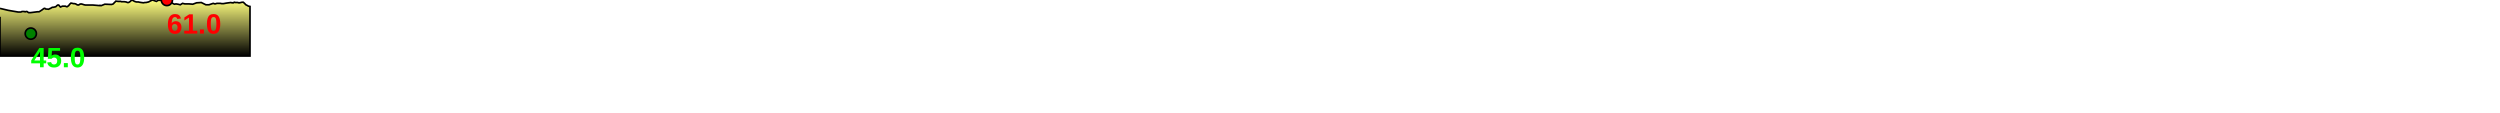
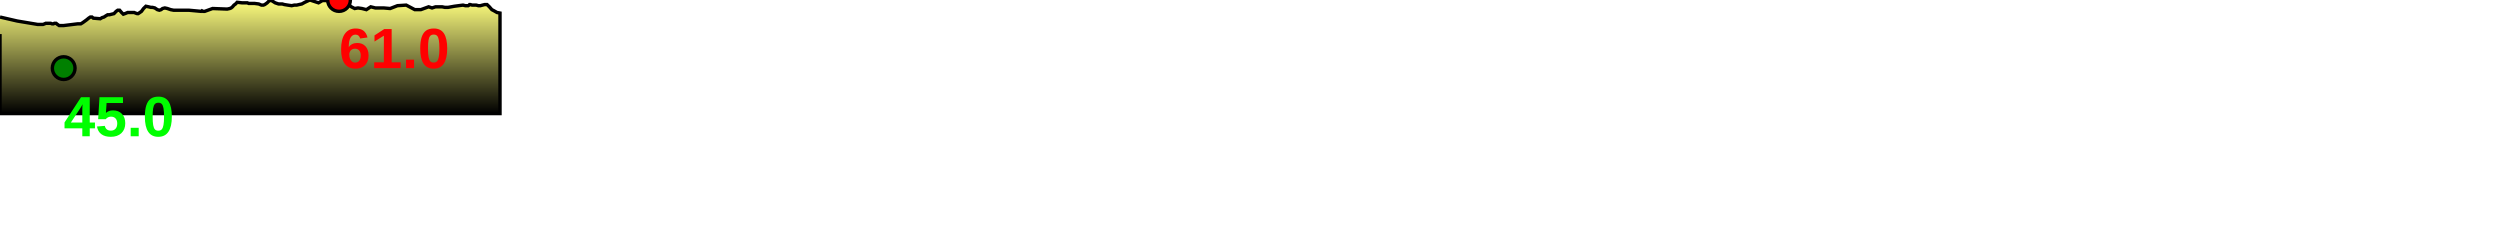
- <svg xmlns="http://www.w3.org/2000/svg" baseProfile="full" height="200px" version="1.1" width="4460.853px">
+ <svg xmlns="http://www.w3.org/2000/svg" baseProfile="full" height="200px" version="1.1" width="2201.56px">
  <defs>
    <linearGradient id="my-gradient" x1="0" x2="0" y1="0" y2="1">
      <stop offset="0.0" stop-color="#ffff7f" stop-opacity="1" />
      <stop offset="0.2" stop-color="#cccc66" stop-opacity="1" />
      <stop offset="1.0" stop-color="#000000" stop-opacity="1" />
    </linearGradient>
  </defs>
-   <path d="M 0 15.0 L 0.0 15.0 L 14.912 18.5 L 32.51 21.5 L 34.252 21.5 L 35.766 21.5 L 37.049 21.5 L 38.265 21.0 L 39.219 20.5 L 43.166 20.5 L 44.347 21.0 L 45.584 21.0 L 46.511 20.5 L 48.053 20.5 L 49.43 21.5 L 50.998 22.5 L 52.676 22.5 L 54.957 22.5 L 66.733 21.0 L 68.421 21.0 L 69.654 21.0 L 71.472 20.0 L 75.256 17.5 L 77.212 16.0 L 78.764 15.0 L 80.201 15.0 L 81.303 16.0 L 86.881 16.5 L 88.416 15.5 L 90.046 15.0 L 91.585 14.0 L 93.368 13.0 L 95.092 13.0 L 99.493 12.0 L 101.55 10.0 L 103.044 9.0 L 104.749 9.0 L 106.402 11.0 L 107.851 12.5 L 109.11 12.0 L 110.278 11.5 L 111.307 11.0 L 116.614 11.0 L 117.651 11.5 L 118.949 12.0 L 119.836 12.0 L 121.199 11.0 L 122.554 10.0 L 124.432 7.5 L 126.595 5.5 L 129.131 6.0 L 131.304 6.5 L 132.88 6.5 L 135.06 7.0 L 137.509 8.5 L 139.438 9.0 L 141.084 8.5 L 142.465 7.5 L 144.618 7.0 L 146.97 7.5 L 149.928 8.5 L 152.474 9.0 L 163.861 9.0 L 164.484 9.0 L 165.796 9.0 L 177.62 10.0 L 178.384 9.5 L 179.308 10.0 L 180.136 10.0 L 180.792 10.0 L 187.1 7.5 L 198.709 8.0 L 200.846 7.5 L 201.908 7.0 L 203.004 6.0 L 204.16 4.5 L 205.449 3.5 L 206.762 2.0 L 210.821 2.5 L 211.408 2.5 L 211.932 2.5 L 212.519 2.5 L 213.225 2.5 L 213.96 2.5 L 214.649 2.5 L 215.544 2.5 L 216.549 3.0 L 221.366 3.0 L 225.094 3.5 L 227.388 4.5 L 229.069 4.5 L 230.349 4.0 L 232.495 2.5 L 234.566 0.5 L 236.609 0.5 L 240.09 2.5 L 243.364 3.5 L 245.832 3.5 L 246.97 3.5 L 248.815 4.0 L 252.116 4.5 L 255.882 5.0 L 258.313 4.5 L 260.534 4.5 L 262.693 4.0 L 265.107 3.5 L 267.82 2.0 L 269.893 1.0 L 272.005 0.0 L 279.079 2.5 L 282.306 0.5 L 283.689 0.5 L 285.059 0.5 L 286.577 0.5 L 288.302 0.5 L 290.342 0.5 L 292.243 1.0 L 294.122 1.5 L 296.022 0.5 L 297.757 0.0 L 299.225 0.5 L 300.419 1.5 L 301.863 1.5 L 303.007 2.0 L 304.235 2.5 L 305.583 4.0 L 308.076 6.0 L 311.069 7.5 L 314.044 7.0 L 317.652 7.5 L 321.667 8.5 L 325.695 6.0 L 329.999 7.0 L 333.886 7.0 L 337.742 7.0 L 343.954 7.5 L 350.859 5.0 L 359.141 4.5 L 367.298 8.5 L 372.978 8.5 L 380.382 6.0 L 382.032 6.5 L 383.641 7.0 L 385.365 6.5 L 387.063 6.0 L 390.193 6.0 L 393.16 6.0 L 395.743 6.5 L 398.57 6.5 L 404.19 5.5 L 411.877 4.5 L 413.927 5.0 L 415.321 5.0 L 416.578 5.0 L 417.451 4.5 L 417.876 4.0 L 418.468 4.0 L 420.173 4.5 L 421.376 4.5 L 422.207 4.5 L 422.976 4.5 L 423.996 4.5 L 425.832 5.0 L 427.754 5.0 L 429.709 4.5 L 431.971 4.0 L 434.077 4.0 L 436.333 6.0 L 438.668 8.5 L 440.697 9.5 L 443.408 11.0 L 446.085 11.5 L 446.085 100 L 0.0 100 L 0.0 30.0" fill="url(#my-gradient)" stroke="black" stroke-width="3" />
-   <circle cx="297.757" cy="0" fill="red" r="10" stroke="black" stroke-width="3" />
-   <circle cx="54.957" cy="60" fill="green" r="10" stroke="black" stroke-width="3" />
-   <text fill="#ff0000" font-family="Arial" font-size="50px" font-weight="bold" stroke="none" x="297.757" y="60">61.0</text>
-   <text fill="#00ff00" font-family="Arial" font-size="50px" font-weight="bold" stroke="none" x="54.957" y="120">45.0</text>
+   <path d="M 0 15.0 L 0.0 15.0 L 15.15 18.5 L 33.061 21.5 L 34.858 21.5 L 36.493 21.5 L 37.904 21.5 L 39.256 21.0 L 40.31 20.5 L 44.602 20.5 L 45.841 21.0 L 47.06 21.0 L 47.942 20.5 L 49.363 20.5 L 50.62 21.5 L 52.075 22.5 L 53.712 22.5 L 56.08 22.5 L 68.321 21.0 L 69.98 21.0 L 71.122 21.0 L 72.789 20.0 L 76.243 17.5 L 78.05 16.0 L 79.55 15.0 L 81.011 15.0 L 82.198 16.0 L 88.306 16.5 L 89.952 15.5 L 91.614 15.0 L 93.106 14.0 L 94.783 13.0 L 96.366 13.0 L 100.382 12.0 L 102.27 10.0 L 103.677 9.0 L 105.337 9.0 L 107.048 11.0 L 108.606 12.5 L 109.994 12.0 L 111.293 11.5 L 112.423 11.0 L 118.163 11.0 L 119.297 11.5 L 120.739 12.0 L 121.714 12.0 L 123.188 11.0 L 124.594 10.0 L 126.41 7.5 L 128.462 5.5 L 130.856 6.0 L 132.886 6.5 L 134.341 6.5 L 136.34 7.0 L 138.574 8.5 L 140.335 9.0 L 141.854 8.5 L 143.147 7.5 L 145.163 7.0 L 147.399 7.5 L 150.294 8.5 L 152.849 9.0 L 164.426 9.0 L 165.066 9.0 L 166.274 9.0 L 177.079 10.0 L 177.778 9.5 L 178.668 10.0 L 179.564 10.0 L 180.288 10.0 L 187.209 7.5 L 200.028 8.0 L 202.387 7.5 L 203.565 7.0 L 204.781 6.0 L 206.057 4.5 L 207.447 3.5 L 208.854 2.0 L 213.202 2.5 L 213.842 2.5 L 214.418 2.5 L 215.029 2.5 L 215.709 2.5 L 216.39 2.5 L 217.02 2.5 L 217.882 2.5 L 218.92 3.0 L 223.977 3.0 L 227.867 3.5 L 230.241 4.5 L 231.942 4.5 L 233.201 4.0 L 235.295 2.5 L 237.257 0.5 L 239.147 0.5 L 242.335 2.5 L 245.323 3.5 L 247.578 3.5 L 248.624 3.5 L 250.321 4.0 L 253.37 4.5 L 256.877 5.0 L 259.163 4.5 L 261.284 4.5 L 263.38 4.0 L 265.764 3.5 L 268.497 2.0 L 270.643 1.0 L 272.866 0.0 L 280.506 2.5 L 283.952 0.5 L 285.403 0.5 L 286.76 0.5 L 288.186 0.5 L 289.769 0.5 L 291.631 0.5 L 293.371 1.0 L 295.099 1.5 L 296.875 0.5 L 298.563 0.0 L 300.094 0.5 L 301.405 1.5 L 303.009 1.5 L 304.255 2.0 L 305.569 2.5 L 306.927 4.0 L 309.398 6.0 L 312.333 7.5 L 315.263 7.0 L 318.77 7.5 L 322.64 8.5 L 326.498 6.0 L 330.55 7.0 L 334.223 7.0 L 337.818 7.0 L 343.588 7.5 L 350.029 5.0 L 357.726 4.5 L 365.283 8.5 L 370.559 8.5 L 377.461 6.0 L 378.982 6.5 L 380.45 7.0 L 382.033 6.5 L 383.601 6.0 L 386.519 6.0 L 389.32 6.0 L 391.791 6.5 L 394.546 6.5 L 400.117 5.5 L 407.734 4.5 L 409.743 5.0 L 411.09 5.0 L 412.298 5.0 L 413.131 4.5 L 413.52 4.0 L 414.074 4.0 L 415.757 4.5 L 416.936 4.5 L 417.704 4.5 L 418.41 4.5 L 419.392 4.5 L 421.205 5.0 L 423.066 5.0 L 424.896 4.5 L 426.963 4.0 L 428.886 4.0 L 430.958 6.0 L 433.137 8.5 L 435.048 9.5 L 437.66 11.0 L 440.312 11.5 L 440.312 100 L 0.0 100 L 0.0 30.0" fill="url(#my-gradient)" stroke="black" stroke-width="3" />
+   <circle cx="298.563" cy="0" fill="red" r="10" stroke="black" stroke-width="3" />
+   <circle cx="56.08" cy="60" fill="green" r="10" stroke="black" stroke-width="3" />
+   <text fill="#ff0000" font-family="Arial" font-size="50px" font-weight="bold" stroke="none" x="298.563" y="60">61.0</text>
+   <text fill="#00ff00" font-family="Arial" font-size="50px" font-weight="bold" stroke="none" x="56.08" y="120">45.0</text>
</svg>
